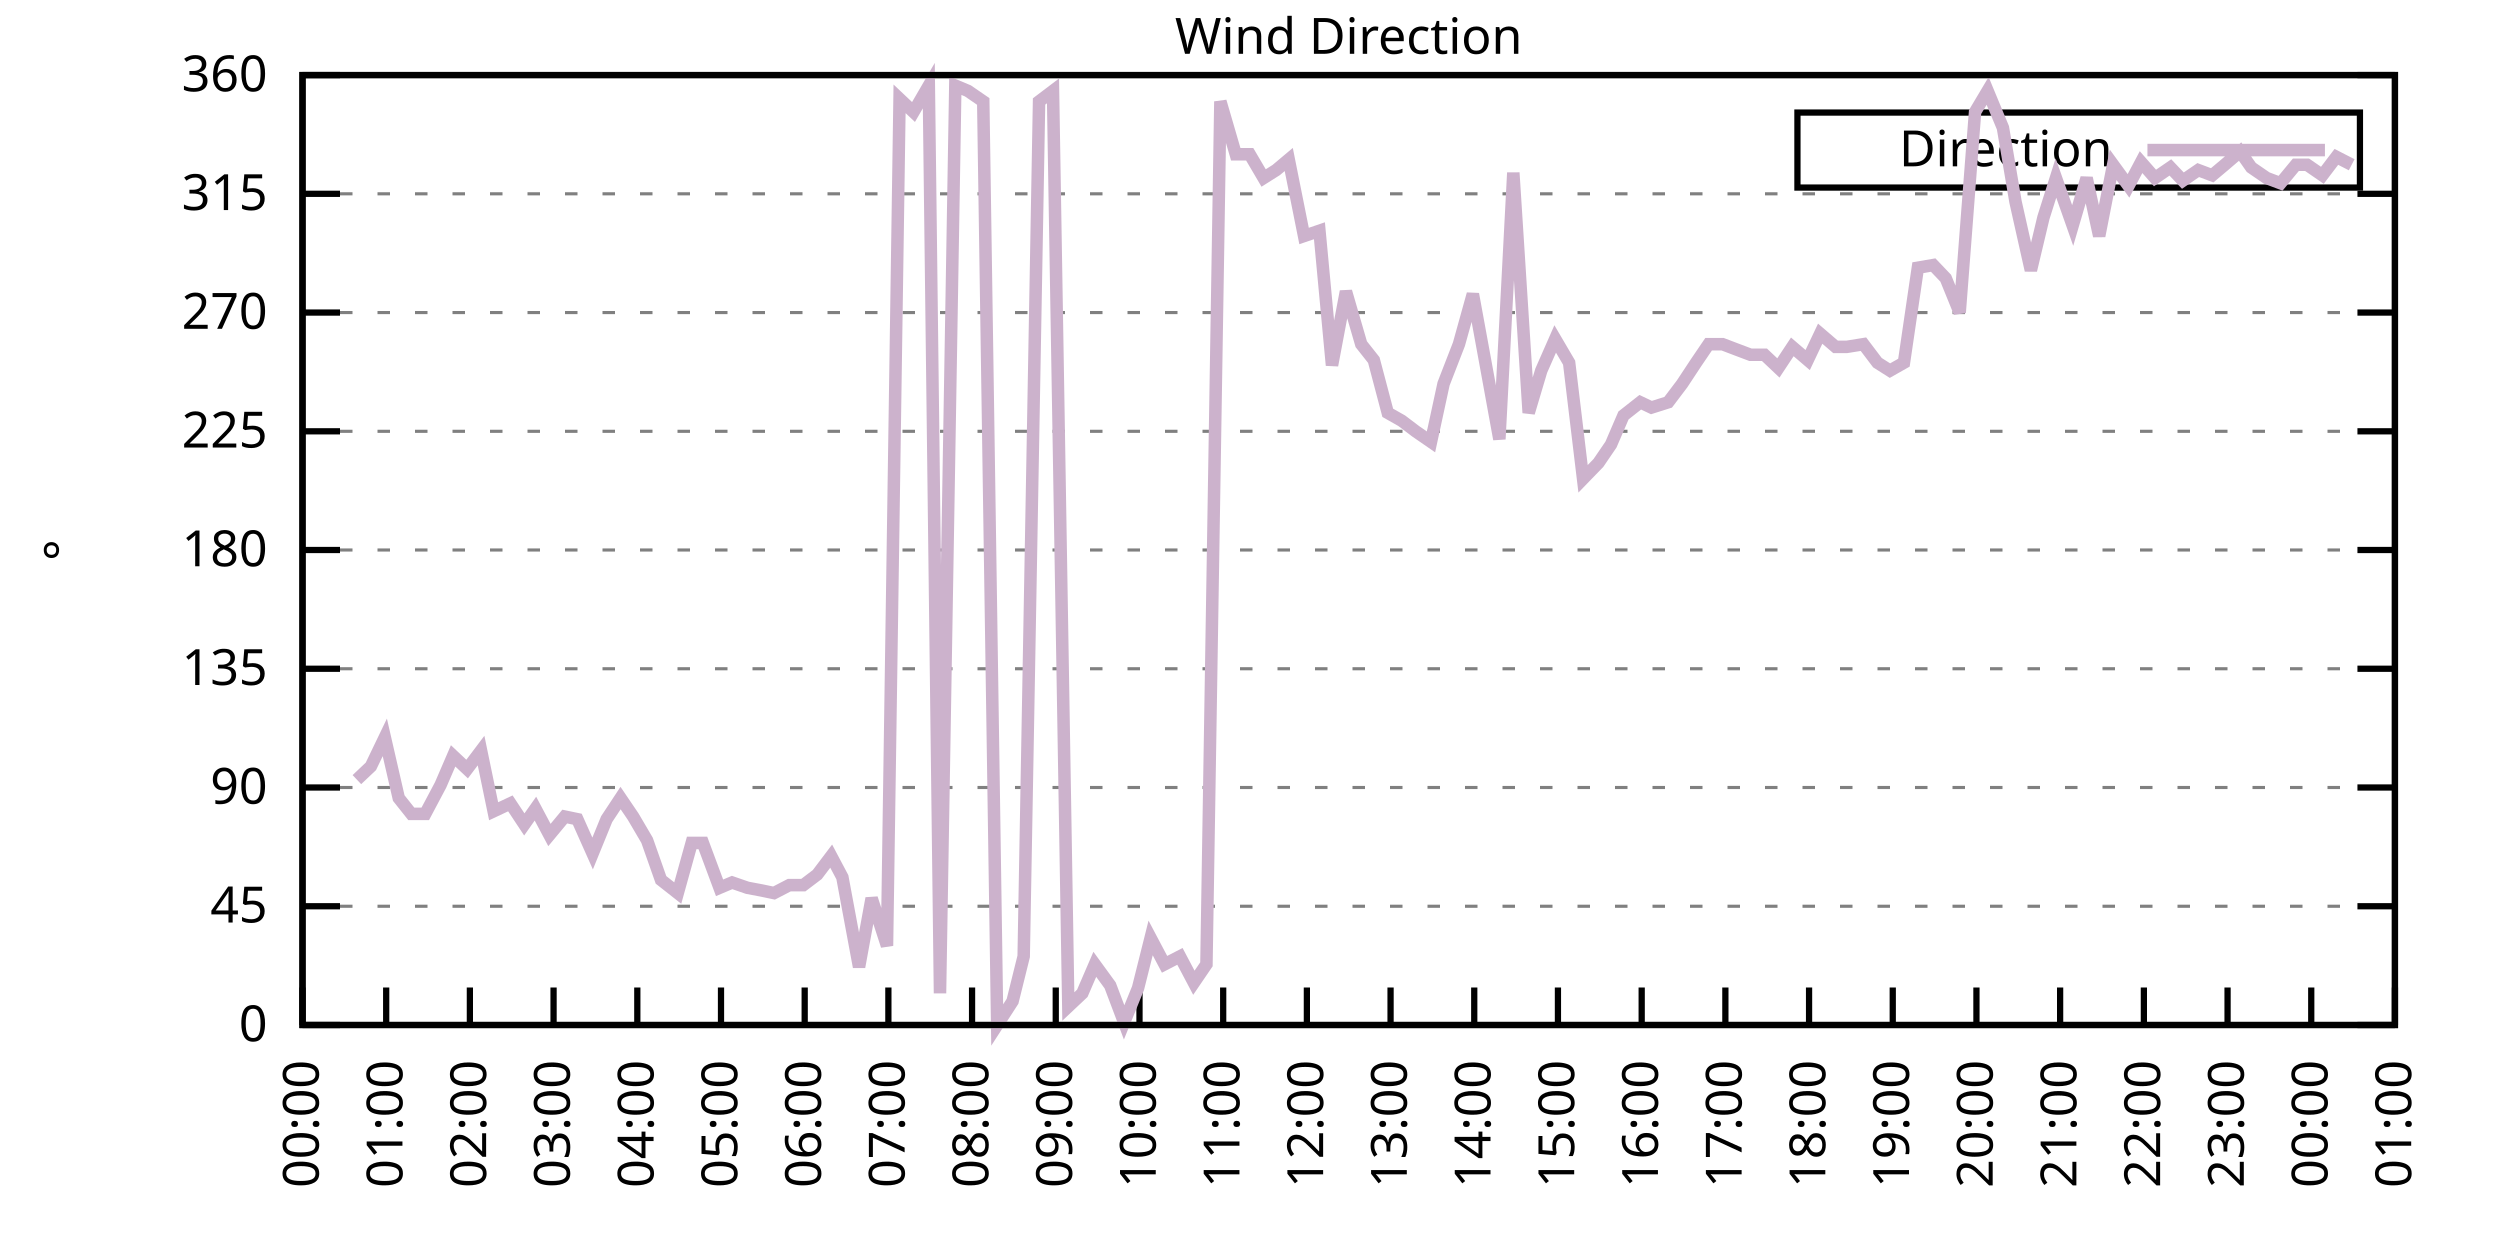
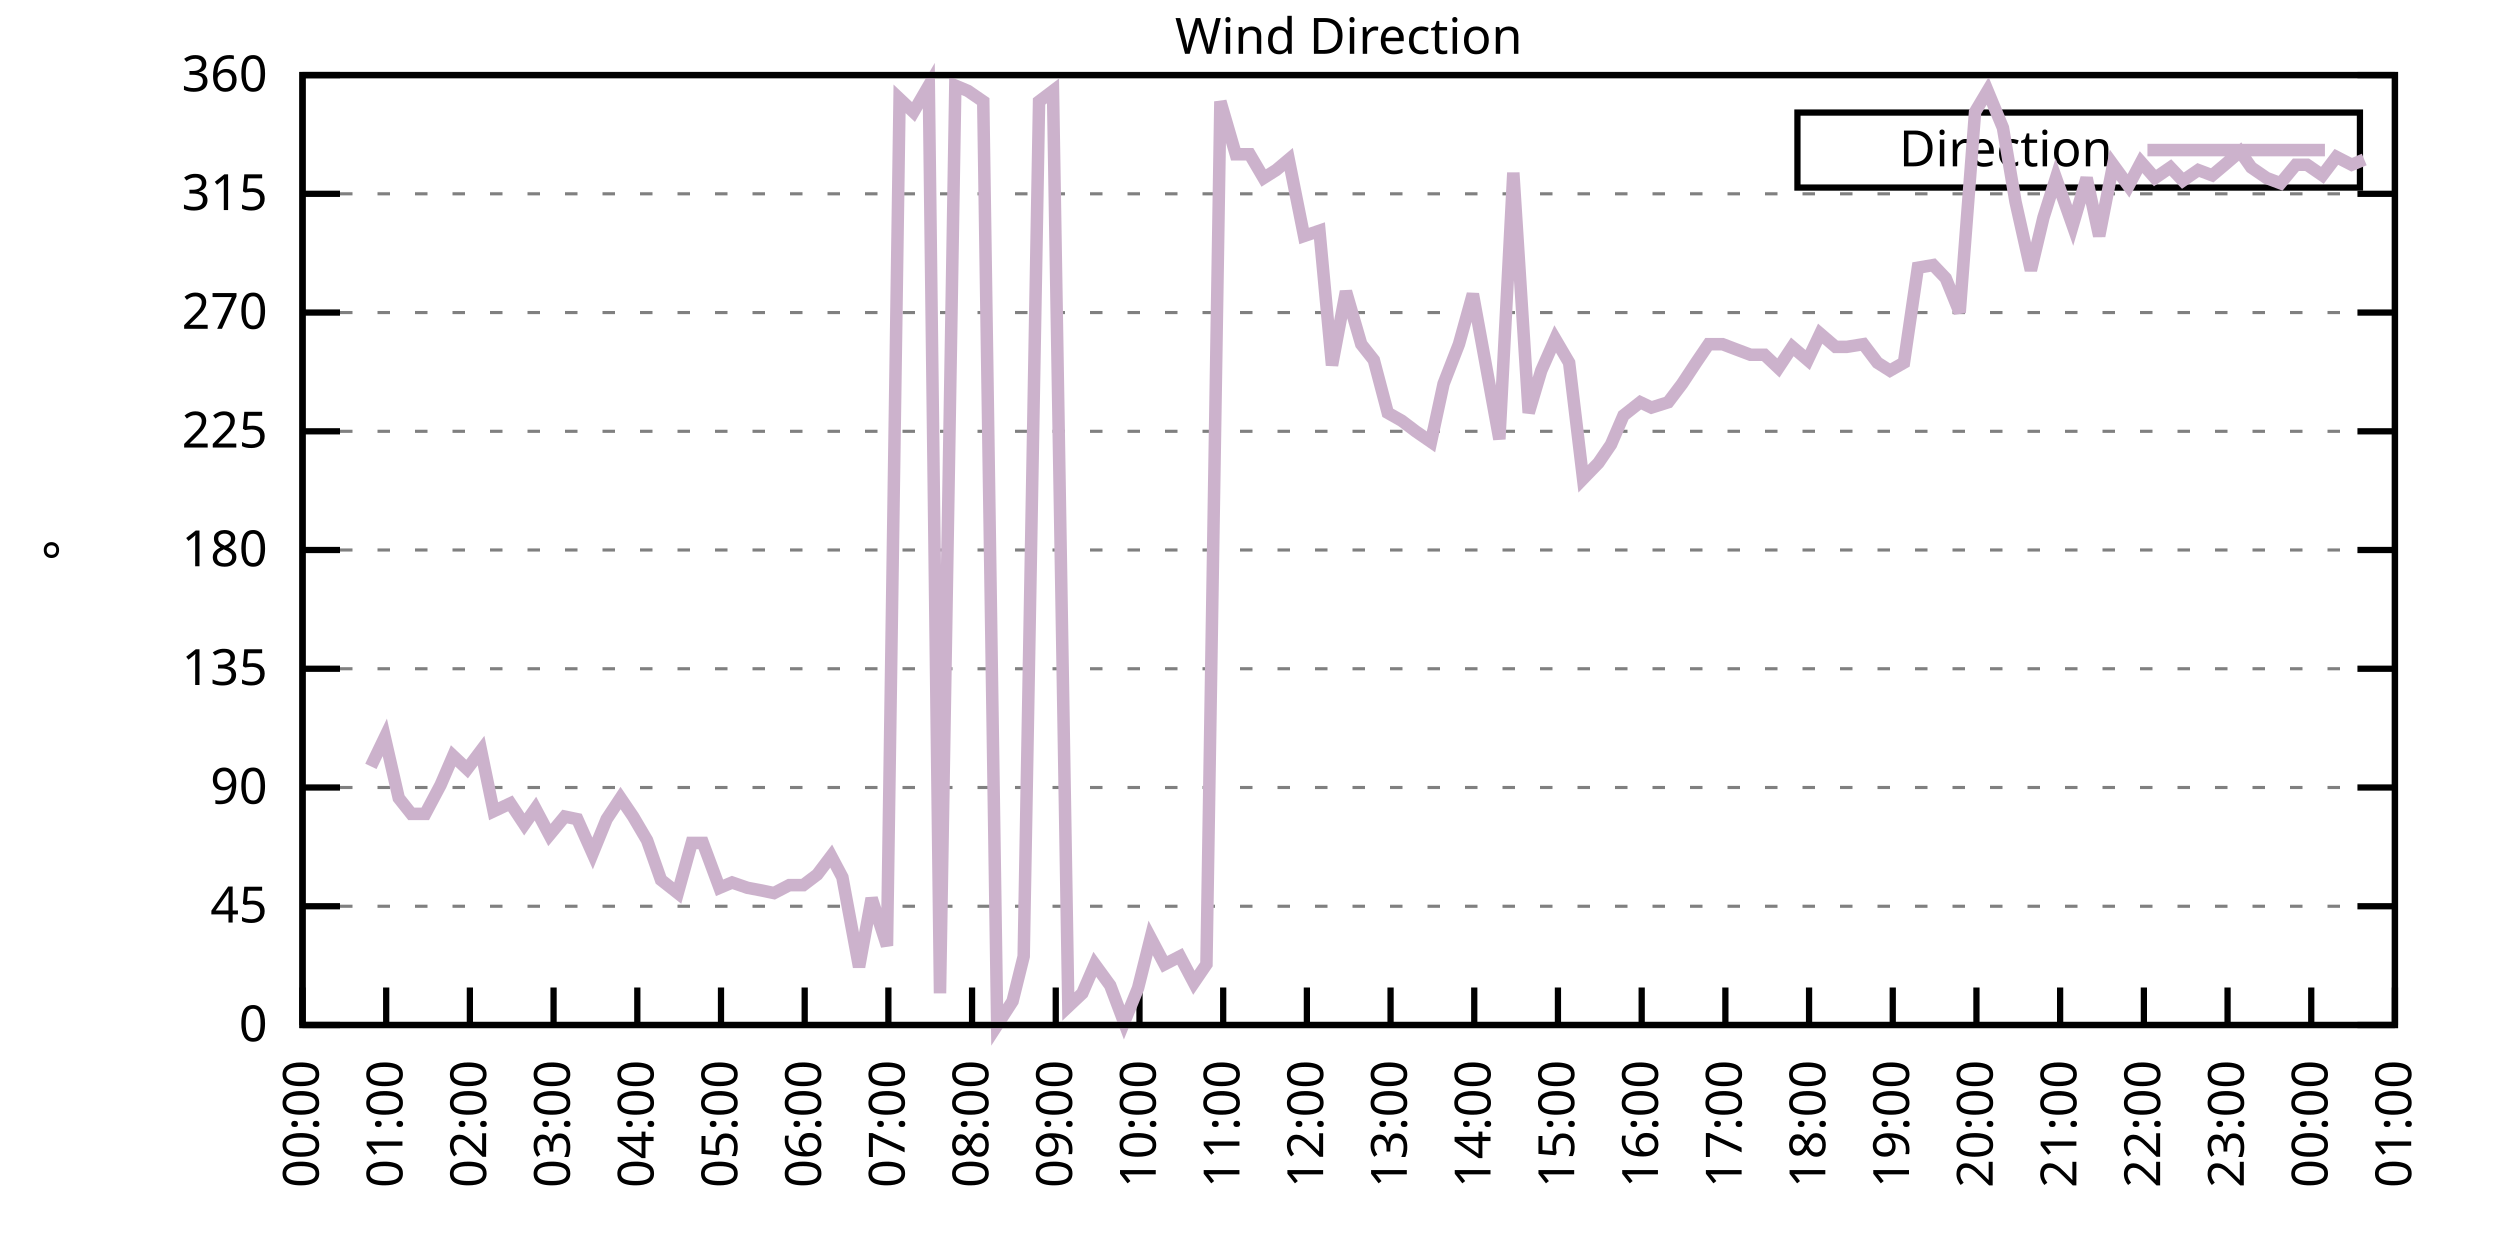
<svg xmlns="http://www.w3.org/2000/svg" xmlns:xlink="http://www.w3.org/1999/xlink" width="400" height="200" viewBox="0 0 400 200">
  <g id="gnuplot_canvas">
    <rect x="0" y="0" width="400" height="200" fill="none" />
    <defs>
      <circle id="gpDot" r="0.5" stroke-width="0.5" stroke="currentColor" />
      <path id="gpPt0" stroke-width="0.333" stroke="currentColor" d="M-1,0 h2 M0,-1 v2" />
      <path id="gpPt1" stroke-width="0.333" stroke="currentColor" d="M-1,-1 L1,1 M1,-1 L-1,1" />
      <path id="gpPt2" stroke-width="0.333" stroke="currentColor" d="M-1,0 L1,0 M0,-1 L0,1 M-1,-1 L1,1 M-1,1 L1,-1" />
      <rect id="gpPt3" stroke-width="0.333" stroke="currentColor" x="-1" y="-1" width="2" height="2" />
      <rect id="gpPt4" stroke-width="0.333" stroke="currentColor" fill="currentColor" x="-1" y="-1" width="2" height="2" />
      <circle id="gpPt5" stroke-width="0.333" stroke="currentColor" cx="0" cy="0" r="1" />
      <use xlink:href="#gpPt5" id="gpPt6" fill="currentColor" stroke="none" />
      <path id="gpPt7" stroke-width="0.333" stroke="currentColor" d="M0,-1.33 L-1.33,0.67 L1.33,0.67 z" />
      <use xlink:href="#gpPt7" id="gpPt8" fill="currentColor" stroke="none" />
      <use xlink:href="#gpPt7" id="gpPt9" stroke="currentColor" transform="rotate(180)" />
      <use xlink:href="#gpPt9" id="gpPt10" fill="currentColor" stroke="none" />
      <use xlink:href="#gpPt3" id="gpPt11" stroke="currentColor" transform="rotate(45)" />
      <use xlink:href="#gpPt11" id="gpPt12" fill="currentColor" stroke="none" />
      <path id="gpPt13" stroke-width="0.333" stroke="currentColor" d="M0,1.330 L1.265,0.411 L0.782,-1.067 L-0.782,-1.076 L-1.265,0.411 z" />
      <use xlink:href="#gpPt13" id="gpPt14" fill="currentColor" stroke="none" />
      <filter id="textbox" filterUnits="objectBoundingBox" x="0" y="0" height="1" width="1">
        <feFlood flood-color="white" flood-opacity="1" result="bgnd" />
        <feComposite in="SourceGraphic" in2="bgnd" operator="atop" />
      </filter>
      <filter id="greybox" filterUnits="objectBoundingBox" x="0" y="0" height="1" width="1">
        <feFlood flood-color="lightgrey" flood-opacity="1" result="grey" />
        <feComposite in="SourceGraphic" in2="grey" operator="atop" />
      </filter>
    </defs>
    <g fill="none" color="white" stroke="currentColor" stroke-width="1.00" stroke-linecap="butt" stroke-linejoin="miter">
</g>
    <g fill="none" color="black" stroke="currentColor" stroke-width="1.00" stroke-linecap="butt" stroke-linejoin="miter">
      <g stroke="none" shape-rendering="crispEdges">
        <polygon fill="rgb(255, 255, 255)" points="48.40,164.00 383.18,164.00 383.18,12.02 48.40,12.02 " />
      </g>
    </g>
    <g fill="none" color="black" stroke="currentColor" stroke-width="1.00" stroke-linecap="butt" stroke-linejoin="miter">
</g>
    <g fill="none" color="black" stroke="black" stroke-width="0.50" stroke-linecap="butt" stroke-linejoin="miter">
</g>
    <g fill="none" color="gray" stroke="currentColor" stroke-width="0.50" stroke-linecap="butt" stroke-linejoin="miter">
      <path stroke="gray" stroke-dasharray="2,4" class="gridline" d="M48.40,164.00 L383.19,164.00  " />
    </g>
    <g fill="none" color="gray" stroke="gray" stroke-width="1.00" stroke-linecap="butt" stroke-linejoin="miter">
</g>
    <g fill="none" color="black" stroke="currentColor" stroke-width="1.00" stroke-linecap="butt" stroke-linejoin="miter">
      <path stroke="black" d="M48.40,164.00 L54.40,164.00 M383.19,164.00 L377.19,164.00  " />
      <g transform="translate(42.80,166.60)" stroke="none" fill="black" font-family="Sans" font-size="8.00" text-anchor="end">
        <text>
          <tspan font-family="Sans"> 0</tspan>
        </text>
      </g>
    </g>
    <g fill="none" color="black" stroke="currentColor" stroke-width="1.00" stroke-linecap="butt" stroke-linejoin="miter">
</g>
    <g fill="none" color="black" stroke="black" stroke-width="0.50" stroke-linecap="butt" stroke-linejoin="miter">
</g>
    <g fill="none" color="gray" stroke="currentColor" stroke-width="0.50" stroke-linecap="butt" stroke-linejoin="miter">
      <path stroke="gray" stroke-dasharray="2,4" class="gridline" d="M48.40,145.00 L383.19,145.00  " />
    </g>
    <g fill="none" color="gray" stroke="gray" stroke-width="1.00" stroke-linecap="butt" stroke-linejoin="miter">
</g>
    <g fill="none" color="black" stroke="currentColor" stroke-width="1.00" stroke-linecap="butt" stroke-linejoin="miter">
      <path stroke="black" d="M48.40,145.00 L54.40,145.00 M383.19,145.00 L377.19,145.00  " />
      <g transform="translate(42.80,147.60)" stroke="none" fill="black" font-family="Sans" font-size="8.00" text-anchor="end">
        <text>
          <tspan font-family="Sans"> 45</tspan>
        </text>
      </g>
    </g>
    <g fill="none" color="black" stroke="currentColor" stroke-width="1.00" stroke-linecap="butt" stroke-linejoin="miter">
</g>
    <g fill="none" color="black" stroke="black" stroke-width="0.50" stroke-linecap="butt" stroke-linejoin="miter">
</g>
    <g fill="none" color="gray" stroke="currentColor" stroke-width="0.50" stroke-linecap="butt" stroke-linejoin="miter">
      <path stroke="gray" stroke-dasharray="2,4" class="gridline" d="M48.40,126.00 L383.19,126.00  " />
    </g>
    <g fill="none" color="gray" stroke="gray" stroke-width="1.00" stroke-linecap="butt" stroke-linejoin="miter">
</g>
    <g fill="none" color="black" stroke="currentColor" stroke-width="1.00" stroke-linecap="butt" stroke-linejoin="miter">
      <path stroke="black" d="M48.40,126.00 L54.40,126.00 M383.19,126.00 L377.19,126.00  " />
      <g transform="translate(42.80,128.60)" stroke="none" fill="black" font-family="Sans" font-size="8.00" text-anchor="end">
        <text>
          <tspan font-family="Sans"> 90</tspan>
        </text>
      </g>
    </g>
    <g fill="none" color="black" stroke="currentColor" stroke-width="1.00" stroke-linecap="butt" stroke-linejoin="miter">
</g>
    <g fill="none" color="black" stroke="black" stroke-width="0.50" stroke-linecap="butt" stroke-linejoin="miter">
</g>
    <g fill="none" color="gray" stroke="currentColor" stroke-width="0.50" stroke-linecap="butt" stroke-linejoin="miter">
      <path stroke="gray" stroke-dasharray="2,4" class="gridline" d="M48.40,107.00 L383.19,107.00  " />
    </g>
    <g fill="none" color="gray" stroke="gray" stroke-width="1.00" stroke-linecap="butt" stroke-linejoin="miter">
</g>
    <g fill="none" color="black" stroke="currentColor" stroke-width="1.00" stroke-linecap="butt" stroke-linejoin="miter">
      <path stroke="black" d="M48.40,107.00 L54.40,107.00 M383.19,107.00 L377.19,107.00  " />
      <g transform="translate(42.80,109.60)" stroke="none" fill="black" font-family="Sans" font-size="8.00" text-anchor="end">
        <text>
          <tspan font-family="Sans"> 135</tspan>
        </text>
      </g>
    </g>
    <g fill="none" color="black" stroke="currentColor" stroke-width="1.00" stroke-linecap="butt" stroke-linejoin="miter">
</g>
    <g fill="none" color="black" stroke="black" stroke-width="0.50" stroke-linecap="butt" stroke-linejoin="miter">
</g>
    <g fill="none" color="gray" stroke="currentColor" stroke-width="0.50" stroke-linecap="butt" stroke-linejoin="miter">
      <path stroke="gray" stroke-dasharray="2,4" class="gridline" d="M48.40,88.00 L383.19,88.00  " />
    </g>
    <g fill="none" color="gray" stroke="gray" stroke-width="1.00" stroke-linecap="butt" stroke-linejoin="miter">
</g>
    <g fill="none" color="black" stroke="currentColor" stroke-width="1.00" stroke-linecap="butt" stroke-linejoin="miter">
      <path stroke="black" d="M48.40,88.00 L54.40,88.00 M383.19,88.00 L377.19,88.00  " />
      <g transform="translate(42.80,90.60)" stroke="none" fill="black" font-family="Sans" font-size="8.00" text-anchor="end">
        <text>
          <tspan font-family="Sans"> 180</tspan>
        </text>
      </g>
    </g>
    <g fill="none" color="black" stroke="currentColor" stroke-width="1.00" stroke-linecap="butt" stroke-linejoin="miter">
</g>
    <g fill="none" color="black" stroke="black" stroke-width="0.50" stroke-linecap="butt" stroke-linejoin="miter">
</g>
    <g fill="none" color="gray" stroke="currentColor" stroke-width="0.50" stroke-linecap="butt" stroke-linejoin="miter">
      <path stroke="gray" stroke-dasharray="2,4" class="gridline" d="M48.40,69.01 L383.19,69.01  " />
    </g>
    <g fill="none" color="gray" stroke="gray" stroke-width="1.00" stroke-linecap="butt" stroke-linejoin="miter">
</g>
    <g fill="none" color="black" stroke="currentColor" stroke-width="1.00" stroke-linecap="butt" stroke-linejoin="miter">
      <path stroke="black" d="M48.40,69.01 L54.40,69.01 M383.19,69.01 L377.19,69.01  " />
      <g transform="translate(42.80,71.61)" stroke="none" fill="black" font-family="Sans" font-size="8.00" text-anchor="end">
        <text>
          <tspan font-family="Sans"> 225</tspan>
        </text>
      </g>
    </g>
    <g fill="none" color="black" stroke="currentColor" stroke-width="1.00" stroke-linecap="butt" stroke-linejoin="miter">
</g>
    <g fill="none" color="black" stroke="black" stroke-width="0.50" stroke-linecap="butt" stroke-linejoin="miter">
</g>
    <g fill="none" color="gray" stroke="currentColor" stroke-width="0.50" stroke-linecap="butt" stroke-linejoin="miter">
      <path stroke="gray" stroke-dasharray="2,4" class="gridline" d="M48.40,50.01 L383.19,50.01  " />
    </g>
    <g fill="none" color="gray" stroke="gray" stroke-width="1.00" stroke-linecap="butt" stroke-linejoin="miter">
</g>
    <g fill="none" color="black" stroke="currentColor" stroke-width="1.00" stroke-linecap="butt" stroke-linejoin="miter">
      <path stroke="black" d="M48.40,50.01 L54.40,50.01 M383.19,50.01 L377.19,50.01  " />
      <g transform="translate(42.80,52.61)" stroke="none" fill="black" font-family="Sans" font-size="8.00" text-anchor="end">
        <text>
          <tspan font-family="Sans"> 270</tspan>
        </text>
      </g>
    </g>
    <g fill="none" color="black" stroke="currentColor" stroke-width="1.00" stroke-linecap="butt" stroke-linejoin="miter">
</g>
    <g fill="none" color="black" stroke="black" stroke-width="0.50" stroke-linecap="butt" stroke-linejoin="miter">
</g>
    <g fill="none" color="gray" stroke="currentColor" stroke-width="0.50" stroke-linecap="butt" stroke-linejoin="miter">
      <path stroke="gray" stroke-dasharray="2,4" class="gridline" d="M48.40,31.01 L383.19,31.01  " />
    </g>
    <g fill="none" color="gray" stroke="gray" stroke-width="1.00" stroke-linecap="butt" stroke-linejoin="miter">
</g>
    <g fill="none" color="black" stroke="currentColor" stroke-width="1.00" stroke-linecap="butt" stroke-linejoin="miter">
      <path stroke="black" d="M48.40,31.01 L54.40,31.01 M383.19,31.01 L377.19,31.01  " />
      <g transform="translate(42.80,33.61)" stroke="none" fill="black" font-family="Sans" font-size="8.00" text-anchor="end">
        <text>
          <tspan font-family="Sans"> 315</tspan>
        </text>
      </g>
    </g>
    <g fill="none" color="black" stroke="currentColor" stroke-width="1.00" stroke-linecap="butt" stroke-linejoin="miter">
</g>
    <g fill="none" color="black" stroke="black" stroke-width="0.50" stroke-linecap="butt" stroke-linejoin="miter">
</g>
    <g fill="none" color="gray" stroke="currentColor" stroke-width="0.50" stroke-linecap="butt" stroke-linejoin="miter">
      <path stroke="gray" stroke-dasharray="2,4" class="gridline" d="M48.40,12.01 L383.19,12.01  " />
    </g>
    <g fill="none" color="gray" stroke="gray" stroke-width="1.00" stroke-linecap="butt" stroke-linejoin="miter">
</g>
    <g fill="none" color="black" stroke="currentColor" stroke-width="1.00" stroke-linecap="butt" stroke-linejoin="miter">
      <path stroke="black" d="M48.40,12.01 L54.40,12.01 M383.19,12.01 L377.19,12.01  " />
      <g transform="translate(42.80,14.61)" stroke="none" fill="black" font-family="Sans" font-size="8.00" text-anchor="end">
        <text>
          <tspan font-family="Sans"> 360</tspan>
        </text>
      </g>
    </g>
    <g fill="none" color="black" stroke="currentColor" stroke-width="1.00" stroke-linecap="butt" stroke-linejoin="miter">
      <path stroke="black" d="M48.40,164.00 L48.40,158.00  " />
      <g transform="translate(51.00,169.60) rotate(270.00)" stroke="none" fill="black" font-family="Sans" font-size="8.00" text-anchor="end">
        <text>
          <tspan font-family="Sans">00:00</tspan>
        </text>
      </g>
    </g>
    <g fill="none" color="black" stroke="currentColor" stroke-width="1.00" stroke-linecap="butt" stroke-linejoin="miter">
      <path stroke="black" d="M61.79,164.00 L61.79,158.00  " />
      <g transform="translate(64.39,169.60) rotate(270.00)" stroke="none" fill="black" font-family="Sans" font-size="8.00" text-anchor="end">
        <text>
          <tspan font-family="Sans">01:00</tspan>
        </text>
      </g>
    </g>
    <g fill="none" color="black" stroke="currentColor" stroke-width="1.00" stroke-linecap="butt" stroke-linejoin="miter">
      <path stroke="black" d="M75.18,164.00 L75.18,158.00  " />
      <g transform="translate(77.78,169.60) rotate(270.00)" stroke="none" fill="black" font-family="Sans" font-size="8.00" text-anchor="end">
        <text>
          <tspan font-family="Sans">02:00</tspan>
        </text>
      </g>
    </g>
    <g fill="none" color="black" stroke="currentColor" stroke-width="1.00" stroke-linecap="butt" stroke-linejoin="miter">
      <path stroke="black" d="M88.57,164.00 L88.57,158.00  " />
      <g transform="translate(91.17,169.60) rotate(270.00)" stroke="none" fill="black" font-family="Sans" font-size="8.00" text-anchor="end">
        <text>
          <tspan font-family="Sans">03:00</tspan>
        </text>
      </g>
    </g>
    <g fill="none" color="black" stroke="currentColor" stroke-width="1.00" stroke-linecap="butt" stroke-linejoin="miter">
      <path stroke="black" d="M101.97,164.00 L101.97,158.00  " />
      <g transform="translate(104.57,169.60) rotate(270.00)" stroke="none" fill="black" font-family="Sans" font-size="8.00" text-anchor="end">
        <text>
          <tspan font-family="Sans">04:00</tspan>
        </text>
      </g>
    </g>
    <g fill="none" color="black" stroke="currentColor" stroke-width="1.00" stroke-linecap="butt" stroke-linejoin="miter">
      <path stroke="black" d="M115.36,164.00 L115.36,158.00  " />
      <g transform="translate(117.96,169.60) rotate(270.00)" stroke="none" fill="black" font-family="Sans" font-size="8.00" text-anchor="end">
        <text>
          <tspan font-family="Sans">05:00</tspan>
        </text>
      </g>
    </g>
    <g fill="none" color="black" stroke="currentColor" stroke-width="1.00" stroke-linecap="butt" stroke-linejoin="miter">
      <path stroke="black" d="M128.75,164.00 L128.75,158.00  " />
      <g transform="translate(131.35,169.60) rotate(270.00)" stroke="none" fill="black" font-family="Sans" font-size="8.00" text-anchor="end">
        <text>
          <tspan font-family="Sans">06:00</tspan>
        </text>
      </g>
    </g>
    <g fill="none" color="black" stroke="currentColor" stroke-width="1.00" stroke-linecap="butt" stroke-linejoin="miter">
      <path stroke="black" d="M142.14,164.00 L142.14,158.00  " />
      <g transform="translate(144.74,169.60) rotate(270.00)" stroke="none" fill="black" font-family="Sans" font-size="8.00" text-anchor="end">
        <text>
          <tspan font-family="Sans">07:00</tspan>
        </text>
      </g>
    </g>
    <g fill="none" color="black" stroke="currentColor" stroke-width="1.00" stroke-linecap="butt" stroke-linejoin="miter">
      <path stroke="black" d="M155.53,164.00 L155.53,158.00  " />
      <g transform="translate(158.13,169.60) rotate(270.00)" stroke="none" fill="black" font-family="Sans" font-size="8.00" text-anchor="end">
        <text>
          <tspan font-family="Sans">08:00</tspan>
        </text>
      </g>
    </g>
    <g fill="none" color="black" stroke="currentColor" stroke-width="1.00" stroke-linecap="butt" stroke-linejoin="miter">
      <path stroke="black" d="M168.92,164.00 L168.92,158.00  " />
      <g transform="translate(171.52,169.60) rotate(270.00)" stroke="none" fill="black" font-family="Sans" font-size="8.00" text-anchor="end">
        <text>
          <tspan font-family="Sans">09:00</tspan>
        </text>
      </g>
    </g>
    <g fill="none" color="black" stroke="currentColor" stroke-width="1.00" stroke-linecap="butt" stroke-linejoin="miter">
      <path stroke="black" d="M182.32,164.00 L182.32,158.00  " />
      <g transform="translate(184.92,169.60) rotate(270.00)" stroke="none" fill="black" font-family="Sans" font-size="8.00" text-anchor="end">
        <text>
          <tspan font-family="Sans">10:00</tspan>
        </text>
      </g>
    </g>
    <g fill="none" color="black" stroke="currentColor" stroke-width="1.00" stroke-linecap="butt" stroke-linejoin="miter">
      <path stroke="black" d="M195.71,164.00 L195.71,158.00  " />
      <g transform="translate(198.31,169.60) rotate(270.00)" stroke="none" fill="black" font-family="Sans" font-size="8.00" text-anchor="end">
        <text>
          <tspan font-family="Sans">11:00</tspan>
        </text>
      </g>
    </g>
    <g fill="none" color="black" stroke="currentColor" stroke-width="1.00" stroke-linecap="butt" stroke-linejoin="miter">
      <path stroke="black" d="M209.10,164.00 L209.10,158.00  " />
      <g transform="translate(211.70,169.60) rotate(270.00)" stroke="none" fill="black" font-family="Sans" font-size="8.00" text-anchor="end">
        <text>
          <tspan font-family="Sans">12:00</tspan>
        </text>
      </g>
    </g>
    <g fill="none" color="black" stroke="currentColor" stroke-width="1.00" stroke-linecap="butt" stroke-linejoin="miter">
      <path stroke="black" d="M222.49,164.00 L222.49,158.00  " />
      <g transform="translate(225.09,169.60) rotate(270.00)" stroke="none" fill="black" font-family="Sans" font-size="8.00" text-anchor="end">
        <text>
          <tspan font-family="Sans">13:00</tspan>
        </text>
      </g>
    </g>
    <g fill="none" color="black" stroke="currentColor" stroke-width="1.00" stroke-linecap="butt" stroke-linejoin="miter">
      <path stroke="black" d="M235.88,164.00 L235.88,158.00  " />
      <g transform="translate(238.48,169.60) rotate(270.00)" stroke="none" fill="black" font-family="Sans" font-size="8.00" text-anchor="end">
        <text>
          <tspan font-family="Sans">14:00</tspan>
        </text>
      </g>
    </g>
    <g fill="none" color="black" stroke="currentColor" stroke-width="1.00" stroke-linecap="butt" stroke-linejoin="miter">
      <path stroke="black" d="M249.27,164.00 L249.27,158.00  " />
      <g transform="translate(251.87,169.60) rotate(270.00)" stroke="none" fill="black" font-family="Sans" font-size="8.00" text-anchor="end">
        <text>
          <tspan font-family="Sans">15:00</tspan>
        </text>
      </g>
    </g>
    <g fill="none" color="black" stroke="currentColor" stroke-width="1.00" stroke-linecap="butt" stroke-linejoin="miter">
      <path stroke="black" d="M262.67,164.00 L262.67,158.00  " />
      <g transform="translate(265.27,169.60) rotate(270.00)" stroke="none" fill="black" font-family="Sans" font-size="8.00" text-anchor="end">
        <text>
          <tspan font-family="Sans">16:00</tspan>
        </text>
      </g>
    </g>
    <g fill="none" color="black" stroke="currentColor" stroke-width="1.00" stroke-linecap="butt" stroke-linejoin="miter">
      <path stroke="black" d="M276.06,164.00 L276.06,158.00  " />
      <g transform="translate(278.66,169.60) rotate(270.00)" stroke="none" fill="black" font-family="Sans" font-size="8.00" text-anchor="end">
        <text>
          <tspan font-family="Sans">17:00</tspan>
        </text>
      </g>
    </g>
    <g fill="none" color="black" stroke="currentColor" stroke-width="1.00" stroke-linecap="butt" stroke-linejoin="miter">
      <path stroke="black" d="M289.45,164.00 L289.45,158.00  " />
      <g transform="translate(292.05,169.60) rotate(270.00)" stroke="none" fill="black" font-family="Sans" font-size="8.00" text-anchor="end">
        <text>
          <tspan font-family="Sans">18:00</tspan>
        </text>
      </g>
    </g>
    <g fill="none" color="black" stroke="currentColor" stroke-width="1.00" stroke-linecap="butt" stroke-linejoin="miter">
      <path stroke="black" d="M302.84,164.00 L302.84,158.00  " />
      <g transform="translate(305.44,169.60) rotate(270.00)" stroke="none" fill="black" font-family="Sans" font-size="8.00" text-anchor="end">
        <text>
          <tspan font-family="Sans">19:00</tspan>
        </text>
      </g>
    </g>
    <g fill="none" color="black" stroke="currentColor" stroke-width="1.00" stroke-linecap="butt" stroke-linejoin="miter">
      <path stroke="black" d="M316.23,164.00 L316.23,158.00  " />
      <g transform="translate(318.83,169.60) rotate(270.00)" stroke="none" fill="black" font-family="Sans" font-size="8.00" text-anchor="end">
        <text>
          <tspan font-family="Sans">20:00</tspan>
        </text>
      </g>
    </g>
    <g fill="none" color="black" stroke="currentColor" stroke-width="1.00" stroke-linecap="butt" stroke-linejoin="miter">
      <path stroke="black" d="M329.62,164.00 L329.62,158.00  " />
      <g transform="translate(332.22,169.60) rotate(270.00)" stroke="none" fill="black" font-family="Sans" font-size="8.00" text-anchor="end">
        <text>
          <tspan font-family="Sans">21:00</tspan>
        </text>
      </g>
    </g>
    <g fill="none" color="black" stroke="currentColor" stroke-width="1.00" stroke-linecap="butt" stroke-linejoin="miter">
      <path stroke="black" d="M343.02,164.00 L343.02,158.00  " />
      <g transform="translate(345.62,169.60) rotate(270.00)" stroke="none" fill="black" font-family="Sans" font-size="8.00" text-anchor="end">
        <text>
          <tspan font-family="Sans">22:00</tspan>
        </text>
      </g>
    </g>
    <g fill="none" color="black" stroke="currentColor" stroke-width="1.00" stroke-linecap="butt" stroke-linejoin="miter">
      <path stroke="black" d="M356.41,164.00 L356.41,158.00  " />
      <g transform="translate(359.01,169.60) rotate(270.00)" stroke="none" fill="black" font-family="Sans" font-size="8.00" text-anchor="end">
        <text>
          <tspan font-family="Sans">23:00</tspan>
        </text>
      </g>
    </g>
    <g fill="none" color="black" stroke="currentColor" stroke-width="1.00" stroke-linecap="butt" stroke-linejoin="miter">
      <path stroke="black" d="M369.80,164.00 L369.80,158.00  " />
      <g transform="translate(372.40,169.60) rotate(270.00)" stroke="none" fill="black" font-family="Sans" font-size="8.00" text-anchor="end">
        <text>
          <tspan font-family="Sans">00:00</tspan>
        </text>
      </g>
    </g>
    <g fill="none" color="black" stroke="currentColor" stroke-width="1.00" stroke-linecap="butt" stroke-linejoin="miter">
      <path stroke="black" d="M383.19,164.00 L383.19,158.00  " />
      <g transform="translate(385.79,169.60) rotate(270.00)" stroke="none" fill="black" font-family="Sans" font-size="8.00" text-anchor="end">
        <text>
          <tspan font-family="Sans">01:00</tspan>
        </text>
      </g>
    </g>
    <g fill="none" color="black" stroke="currentColor" stroke-width="1.00" stroke-linecap="butt" stroke-linejoin="miter">
</g>
    <g fill="none" color="black" stroke="currentColor" stroke-width="1.00" stroke-linecap="butt" stroke-linejoin="miter">
      <path stroke="black" d="M48.40,12.01 L48.40,164.00 L383.19,164.00 L383.19,12.01 L48.40,12.01 Z  " />
    </g>
    <g fill="none" color="black" stroke="currentColor" stroke-width="1.00" stroke-linecap="butt" stroke-linejoin="miter">
</g>
    <g fill="none" color="black" stroke="currentColor" stroke-width="1.00" stroke-linecap="butt" stroke-linejoin="miter">
      <path stroke="black" d="M287.59,30.01 L287.59,18.01 L377.59,18.01 L377.59,30.01 L287.59,30.01 Z  " />
    </g>
    <g id="Wind_direction_plot_1">
      <g fill="none" color="white" stroke="black" stroke-width="2.00" stroke-linecap="butt" stroke-linejoin="miter">
</g>
      <g fill="none" color="black" stroke="currentColor" stroke-width="2.00" stroke-linecap="butt" stroke-linejoin="miter">
        <g transform="translate(337.99,26.61)" stroke="none" fill="black" font-family="Sans" font-size="8.00" text-anchor="end">
          <text>
            <tspan font-family="Sans">Direction</tspan>
          </text>
        </g>
      </g>
      <g fill="none" color="black" stroke="currentColor" stroke-width="2.00" stroke-linecap="butt" stroke-linejoin="miter">
-         <path stroke="rgb(204, 178, 204)" d="M343.59,24.01 L371.99,24.01 M57.10,124.74 L59.34,122.62 L61.57,117.98 L63.80,127.69 L65.81,130.22 L68.04,130.22   L70.50,125.58 L72.50,120.94 L74.74,123.05 L76.97,120.09 L78.98,129.80 L81.66,128.54 L83.89,131.91 L85.67,129.38   L87.91,133.60 L90.36,130.65 L92.37,131.07 L94.82,136.56 L97.06,131.07 L99.29,127.69 L101.30,130.65 L103.53,134.45   L105.76,140.78 L108.44,142.89 L110.67,134.87 L112.46,134.87 L115.13,142.05 L117.14,141.20 L119.60,142.05 L121.83,142.47   L123.84,142.89 L126.29,141.62 L128.53,141.62 L130.76,139.93 L132.99,136.98 L134.78,140.36 L137.45,154.71 L139.46,143.73   L141.92,151.33 L143.93,15.81 L146.16,17.92 L148.61,13.70 L150.40,158.93 L152.85,13.70 L154.86,14.54 L157.32,16.23   L159.55,164.00 L162.01,160.20 L163.79,153.02 L166.25,16.23 L168.48,14.54 L170.93,161.04 L173.17,158.93 L175.17,154.29   L177.63,157.67 L179.86,163.58 L182.09,158.09 L184.10,150.07 L186.33,154.29 L188.79,153.02 L191.02,157.24 L193.03,154.29   L195.26,16.23 L197.72,24.68 L199.95,24.68 L202.18,28.48 L204.19,27.21 L206.20,25.52 L208.65,37.76 L211.11,36.92   L213.12,58.45 L215.35,46.63 L217.80,55.07 L219.81,57.61 L222.04,66.05 L224.28,67.32 L226.51,69.01 L228.96,70.70   L230.97,61.41 L233.43,55.07 L235.66,47.05 L237.67,58.03 L239.90,70.27 L242.13,27.63 L244.59,66.05 L246.60,59.30   L248.83,54.23 L251.06,58.03 L253.29,76.61 L255.75,74.07 L257.76,71.12 L259.76,66.47 L262.44,64.36 L264.23,65.21   L266.91,64.36 L269.14,61.41 L271.37,58.03 L273.38,55.07 L275.61,55.07 L277.84,55.92 L280.07,56.76 L282.31,56.76   L284.54,58.87 L286.77,55.50 L289.23,57.61 L291.23,53.39 L293.69,55.50 L295.48,55.50 L298.15,55.07 L300.39,58.03   L302.39,59.30 L304.63,58.03 L306.86,42.83 L309.31,42.41 L311.32,44.52 L313.55,50.01 L316.01,17.92 L318.02,14.54   L320.47,20.45 L322.48,32.28 L324.94,43.25 L326.95,34.81 L328.95,28.48 L331.63,36.08 L333.86,28.48 L335.87,37.76   L338.10,26.36 L340.56,29.74 L342.57,25.94 L344.80,28.48 L347.26,26.79 L349.26,28.90 L351.72,27.21 L353.95,28.05   L355.96,26.36 L358.42,24.25 L360.20,26.79 L362.66,28.48 L364.89,29.32 L367.34,26.36 L369.13,26.36 L371.58,28.05   L373.82,25.10 L376.27,26.36  " />
+         <path stroke="rgb(204, 178, 204)" d="M343.59,24.01 L371.99,24.01 M59.34,122.62 L61.57,117.98 L63.80,127.69 L65.81,130.22 L68.04,130.22 L70.50,125.58   L72.50,120.94 L74.74,123.05 L76.97,120.09 L78.98,129.80 L81.66,128.54 L83.89,131.91 L85.67,129.38 L87.91,133.60   L90.36,130.65 L92.37,131.07 L94.82,136.56 L97.06,131.07 L99.29,127.69 L101.30,130.65 L103.53,134.45 L105.76,140.78   L108.44,142.89 L110.67,134.87 L112.46,134.87 L115.13,142.05 L117.14,141.20 L119.60,142.05 L121.83,142.47 L123.84,142.89   L126.29,141.62 L128.53,141.62 L130.76,139.93 L132.99,136.98 L134.78,140.36 L137.45,154.71 L139.46,143.73 L141.92,151.33   L143.93,15.81 L146.16,17.92 L148.61,13.70 L150.40,158.93 L152.85,13.70 L154.86,14.54 L157.32,16.23 L159.55,164.00   L162.01,160.20 L163.79,153.02 L166.25,16.23 L168.48,14.54 L170.93,161.04 L173.17,158.93 L175.17,154.29 L177.63,157.67   L179.86,163.58 L182.09,158.09 L184.10,150.07 L186.33,154.29 L188.79,153.02 L191.02,157.24 L193.03,154.29 L195.26,16.23   L197.72,24.68 L199.95,24.68 L202.18,28.48 L204.19,27.21 L206.20,25.52 L208.65,37.76 L211.11,36.92 L213.12,58.45   L215.35,46.63 L217.80,55.07 L219.81,57.61 L222.04,66.05 L224.28,67.32 L226.51,69.01 L228.96,70.70 L230.97,61.41   L233.43,55.07 L235.66,47.05 L237.67,58.03 L239.90,70.27 L242.13,27.63 L244.59,66.05 L246.60,59.30 L248.83,54.23   L251.06,58.03 L253.29,76.61 L255.75,74.07 L257.76,71.12 L259.76,66.47 L262.44,64.36 L264.23,65.21 L266.91,64.36   L269.14,61.41 L271.37,58.03 L273.38,55.07 L275.61,55.07 L277.84,55.92 L280.07,56.76 L282.31,56.76 L284.54,58.87   L286.77,55.50 L289.23,57.61 L291.23,53.39 L293.69,55.50 L295.48,55.50 L298.15,55.07 L300.39,58.03 L302.39,59.30   L304.63,58.03 L306.86,42.83 L309.31,42.41 L311.32,44.52 L313.55,50.01 L316.01,17.92 L318.02,14.54 L320.47,20.45   L322.48,32.28 L324.94,43.25 L326.95,34.81 L328.95,28.48 L331.63,36.08 L333.86,28.48 L335.87,37.76 L338.10,26.36   L340.56,29.74 L342.57,25.94 L344.80,28.48 L347.26,26.79 L349.26,28.90 L351.72,27.21 L353.95,28.05 L355.96,26.36   L358.42,24.25 L360.20,26.79 L362.66,28.48 L364.89,29.32 L367.34,26.36 L369.13,26.36 L371.58,28.05 L373.82,25.10   L376.27,26.36 L378.28,25.52  " />
      </g>
    </g>
    <g fill="none" color="black" stroke="currentColor" stroke-width="2.00" stroke-linecap="butt" stroke-linejoin="miter">
</g>
    <g fill="none" color="black" stroke="black" stroke-width="1.00" stroke-linecap="butt" stroke-linejoin="miter">
</g>
    <g fill="none" color="black" stroke="currentColor" stroke-width="1.00" stroke-linecap="butt" stroke-linejoin="miter">
      <path stroke="black" d="M48.40,12.01 L48.40,164.00 L383.19,164.00 L383.19,12.01 L48.40,12.01 Z  " />
      <g transform="translate(12.80,88.01) rotate(270.00)" stroke="none" fill="black" font-family="Sans" font-size="8.00" text-anchor="middle">
        <text>
          <tspan font-family="Sans">°</tspan>
        </text>
      </g>
    </g>
    <g fill="none" color="black" stroke="currentColor" stroke-width="1.00" stroke-linecap="butt" stroke-linejoin="miter">
</g>
    <g fill="none" color="black" stroke="currentColor" stroke-width="1.00" stroke-linecap="butt" stroke-linejoin="miter">
      <g transform="translate(215.79,8.61)" stroke="none" fill="black" font-family="Sans" font-size="8.00" text-anchor="middle">
        <text>
          <tspan font-family="Sans">Wind Direction</tspan>
        </text>
      </g>
    </g>
    <g fill="none" color="black" stroke="currentColor" stroke-width="1.00" stroke-linecap="butt" stroke-linejoin="miter">
</g>
  </g>
</svg>
